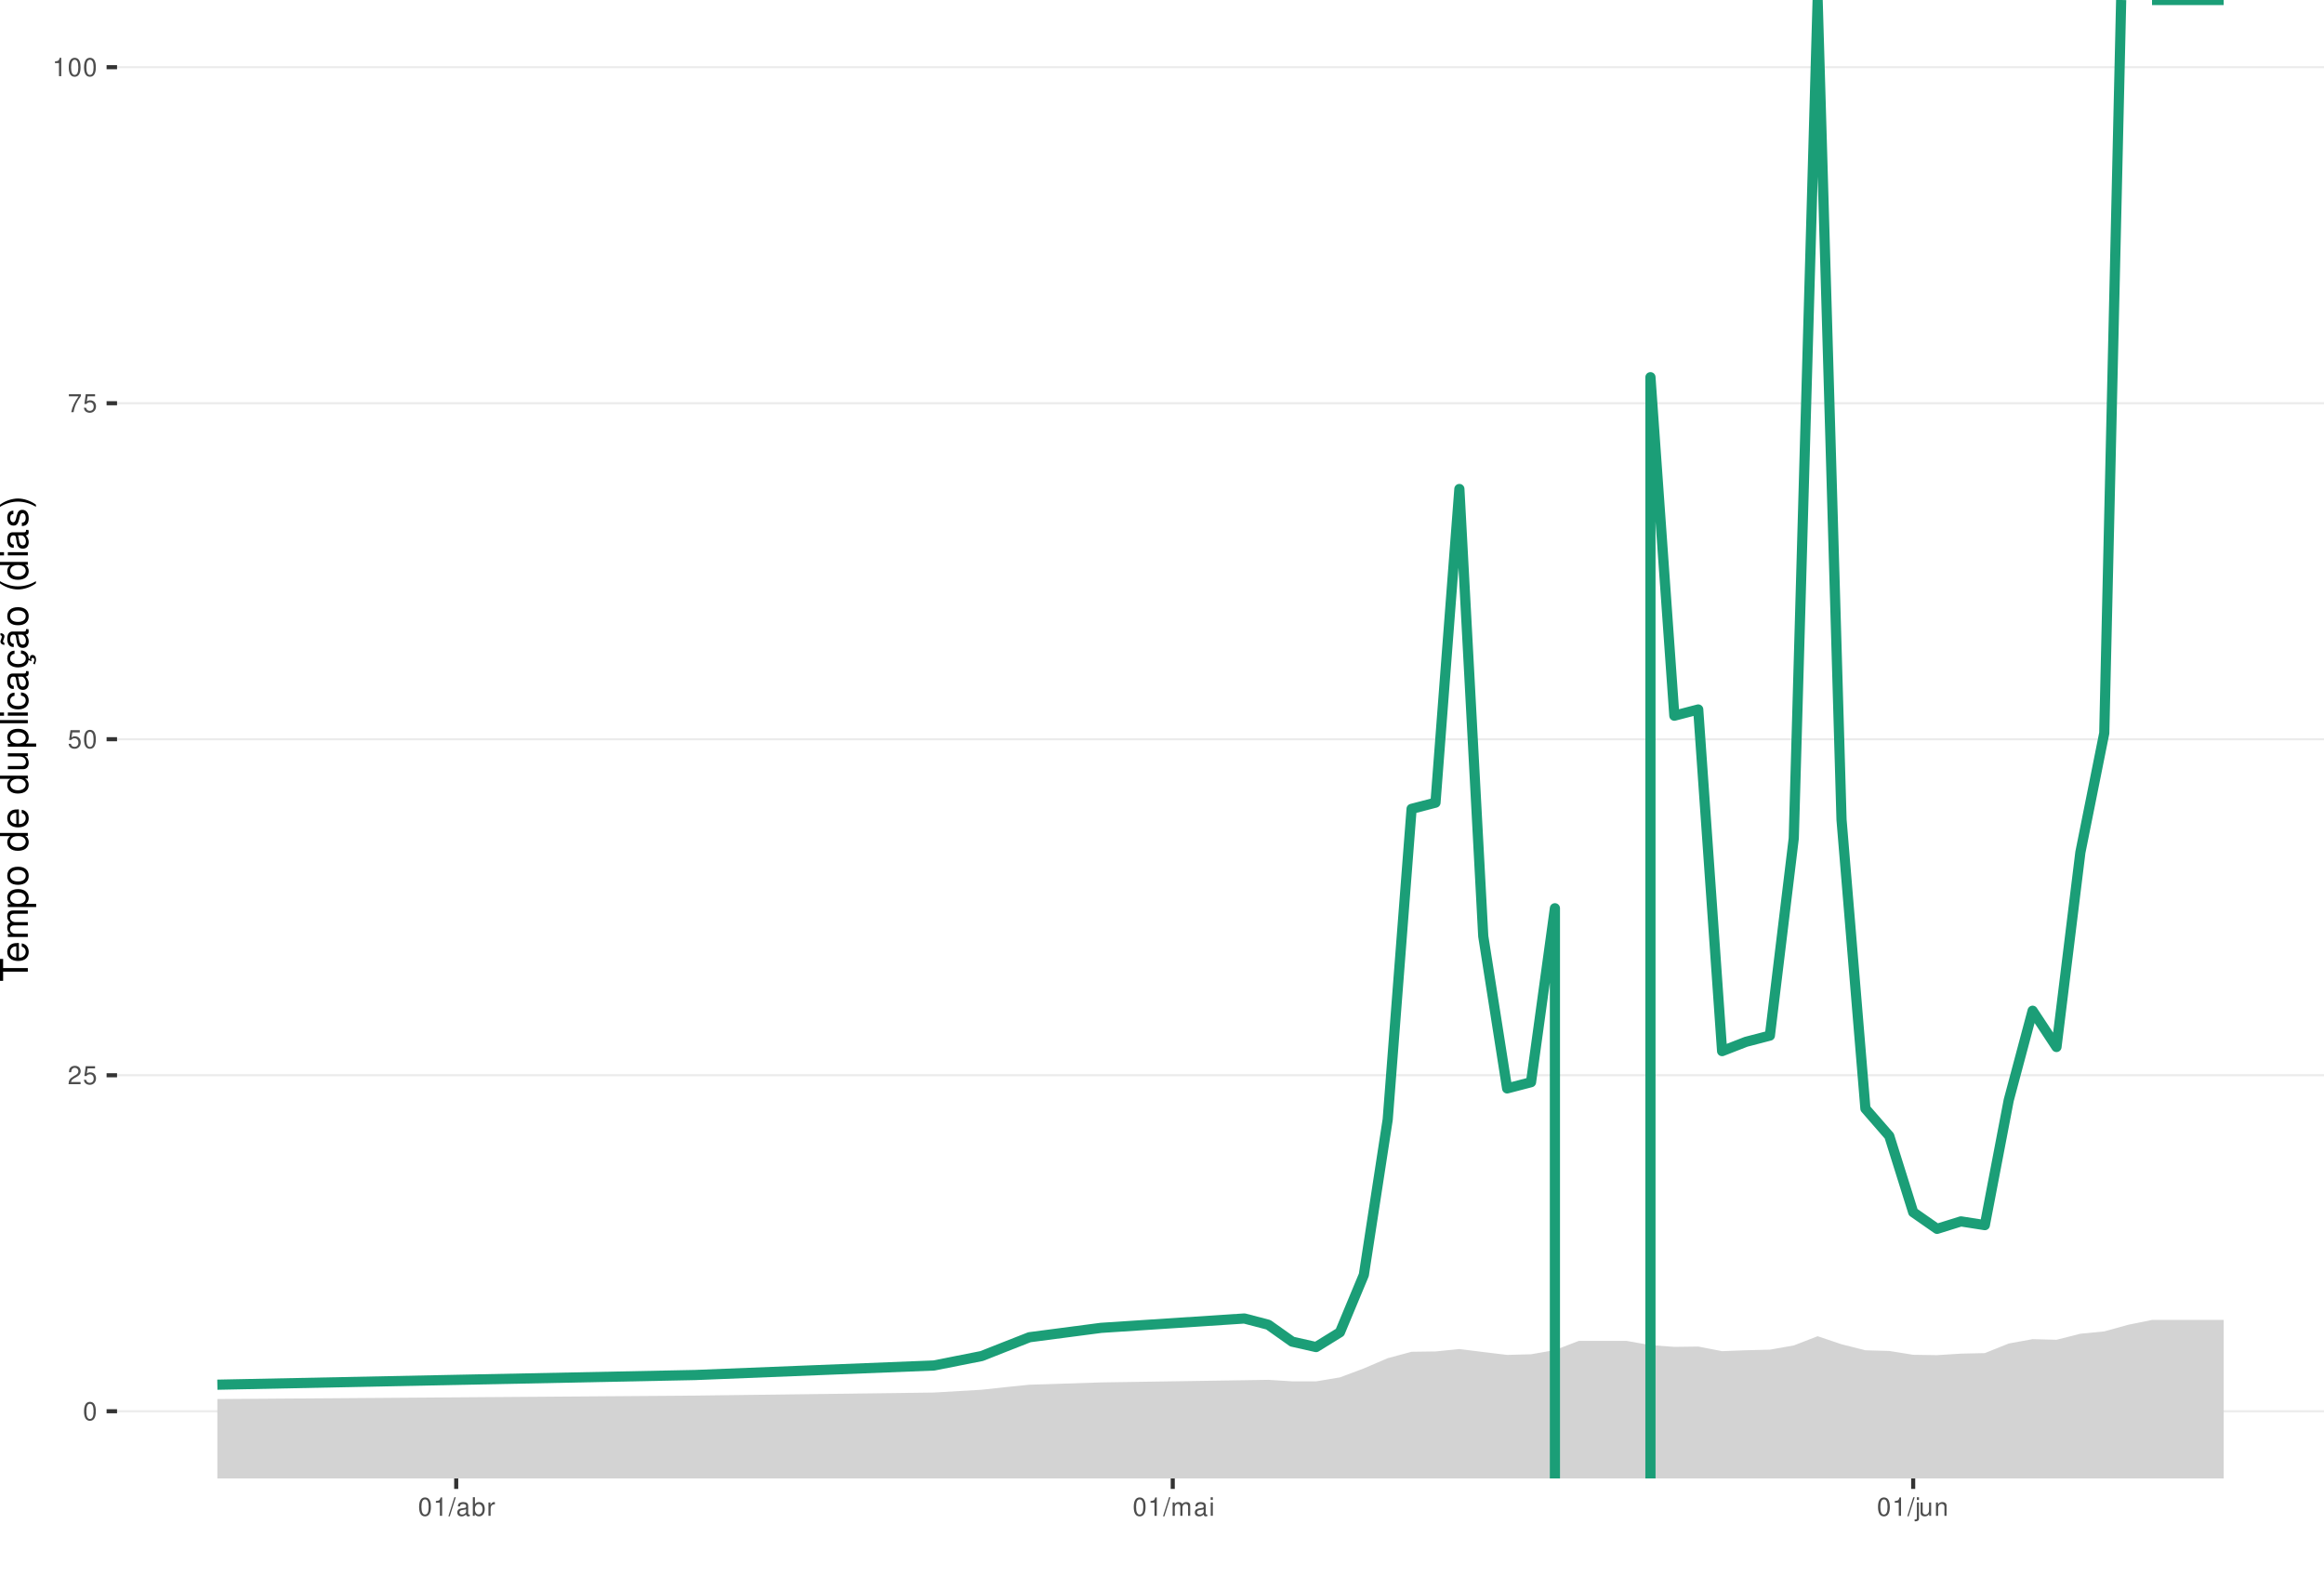
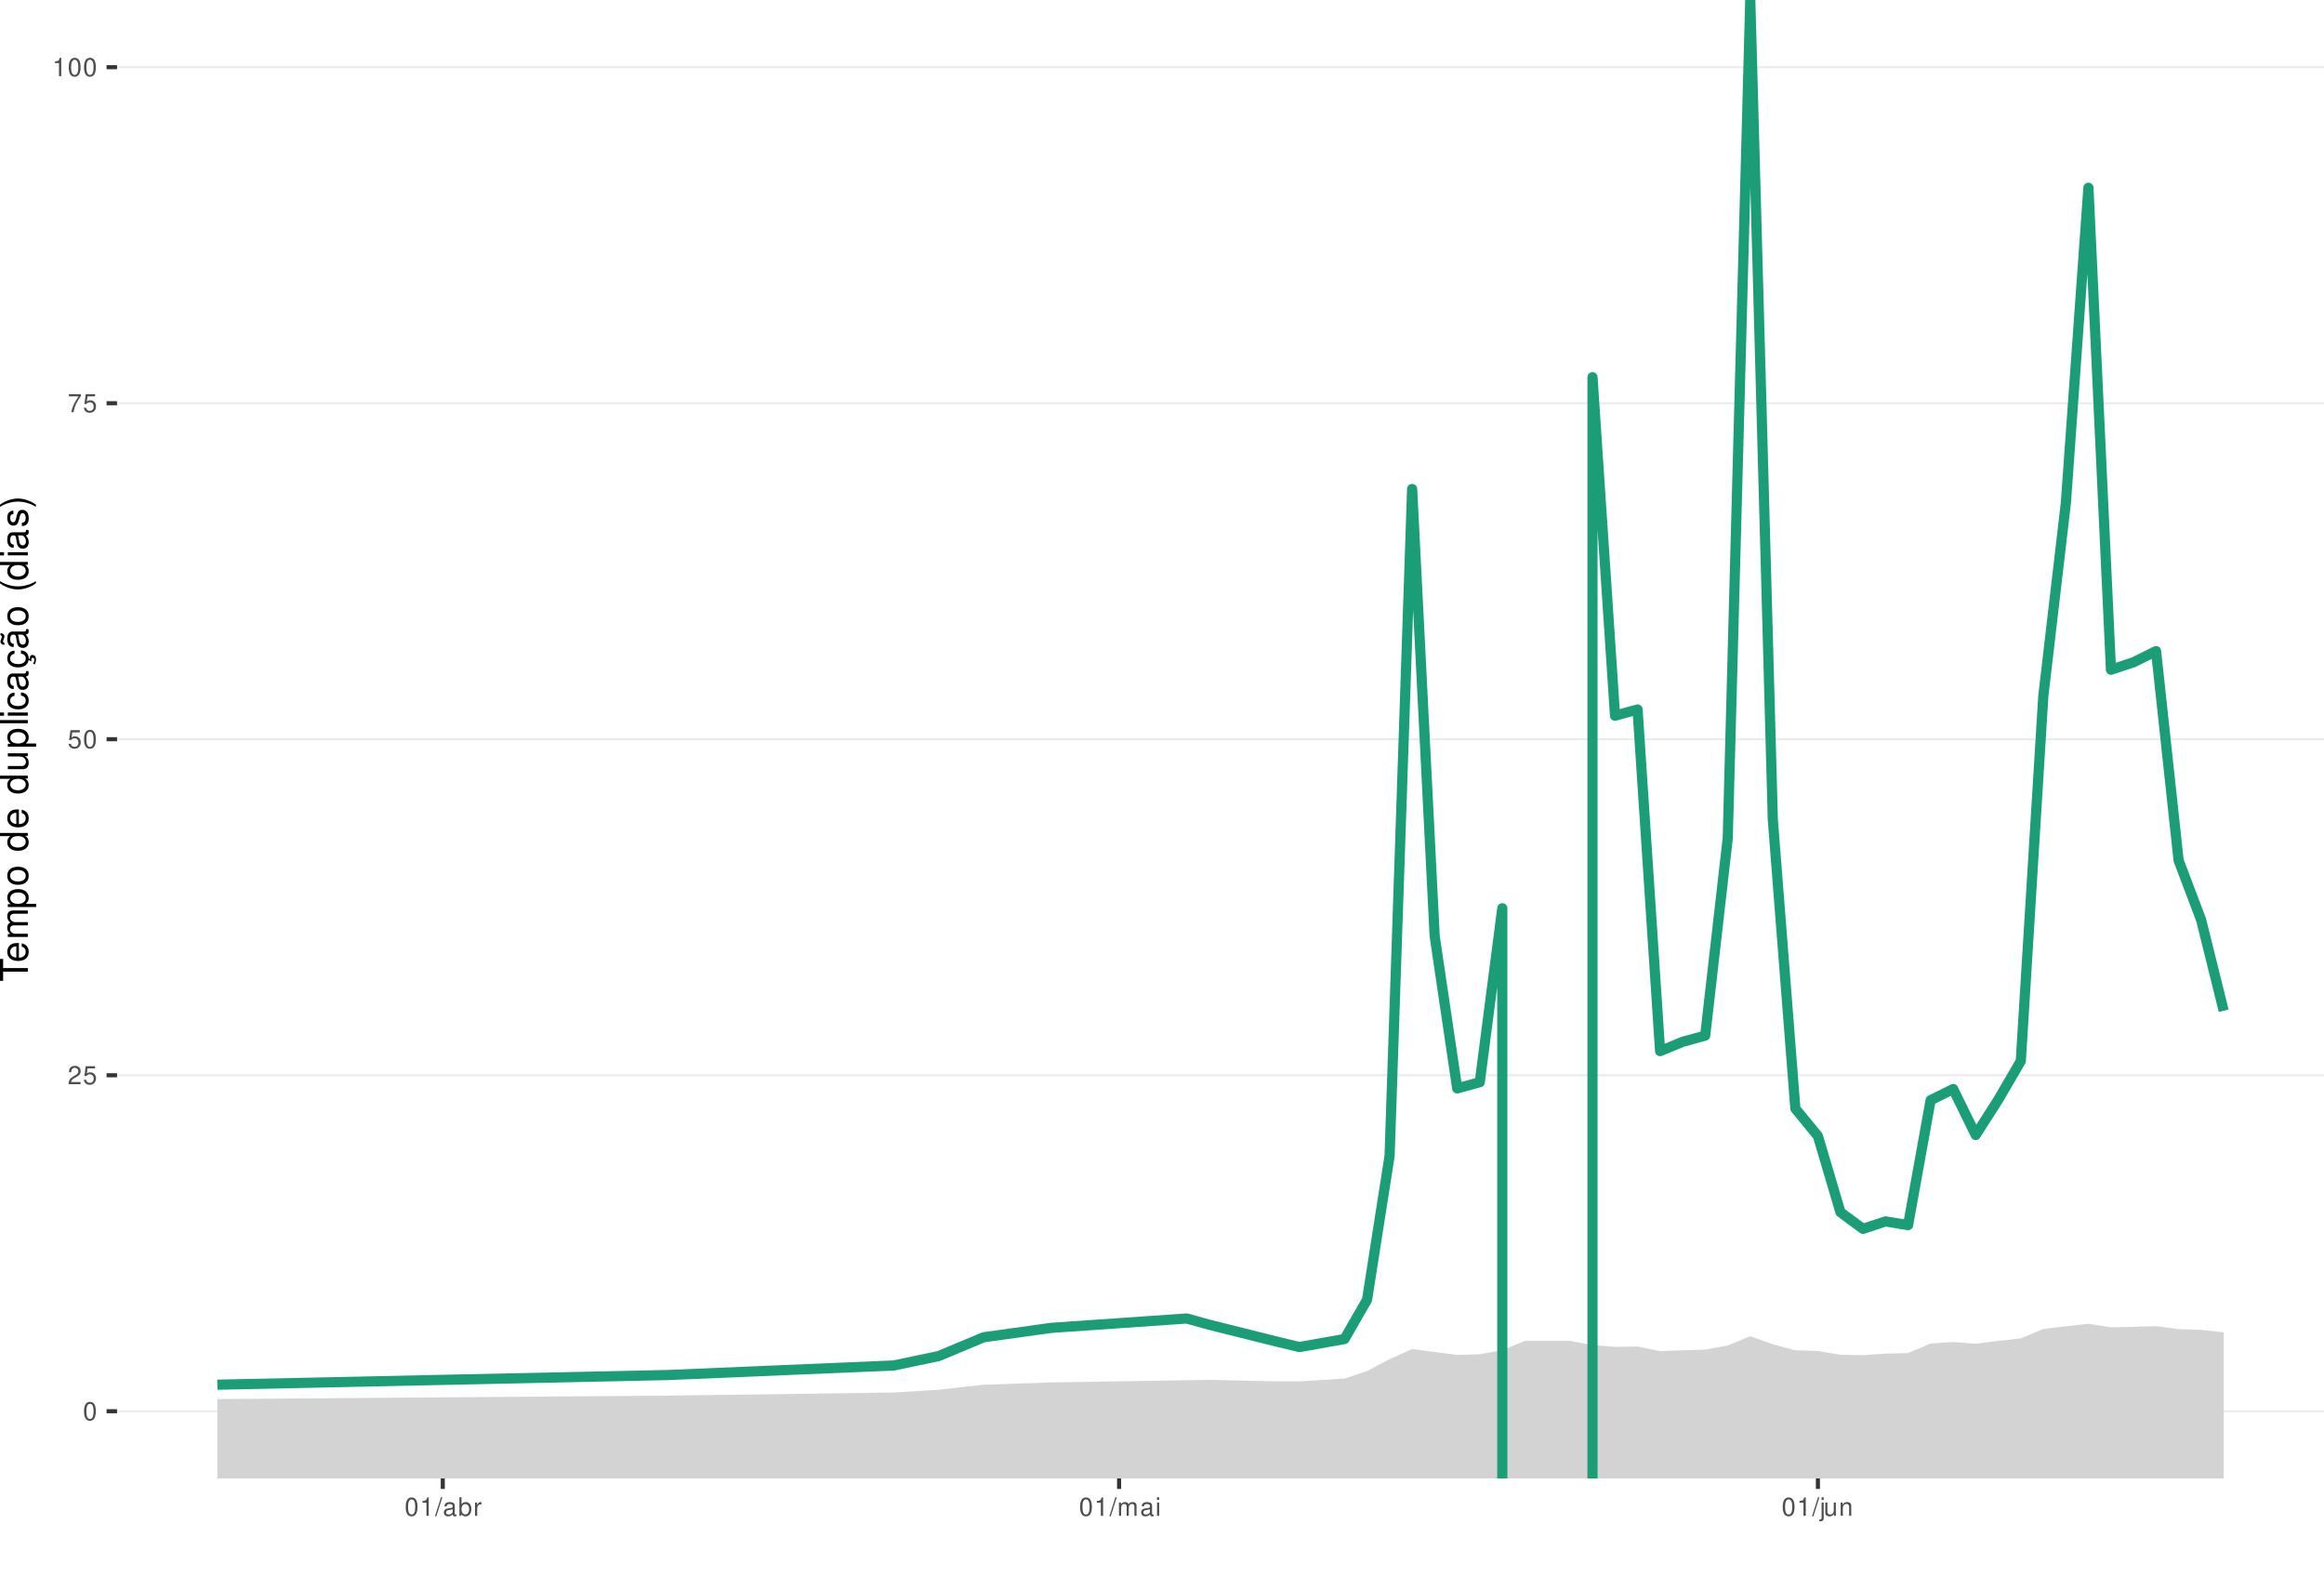
<svg xmlns="http://www.w3.org/2000/svg" xmlns:xlink="http://www.w3.org/1999/xlink" width="609pt" height="413pt" viewBox="0 0 609 413" version="1.1">
  <defs>
    <g>
      <symbol overflow="visible" id="glyph0-0">
        <path style="stroke:none;" d="" />
      </symbol>
      <symbol overflow="visible" id="glyph0-1">
        <path style="stroke:none;" d="M 1.828 -4.812 C 1.391 -4.812 0.984 -4.609 0.75 -4.281 C 0.438 -3.859 0.281 -3.219 0.281 -2.328 C 0.281 -0.703 0.812 0.156 1.828 0.156 C 2.828 0.156 3.375 -0.703 3.375 -2.297 C 3.375 -3.219 3.234 -3.844 2.922 -4.281 C 2.672 -4.625 2.281 -4.812 1.828 -4.812 Z M 1.828 -4.297 C 2.469 -4.297 2.781 -3.641 2.781 -2.344 C 2.781 -0.969 2.469 -0.328 1.812 -0.328 C 1.203 -0.328 0.891 -1 0.891 -2.328 C 0.891 -3.641 1.203 -4.297 1.828 -4.297 Z M 1.828 -4.297 " />
      </symbol>
      <symbol overflow="visible" id="glyph0-2">
        <path style="stroke:none;" d="M 3.375 -0.578 L 0.891 -0.578 C 0.938 -0.984 1.156 -1.234 1.734 -1.578 L 2.406 -1.953 C 3.062 -2.328 3.406 -2.812 3.406 -3.406 C 3.406 -3.812 3.234 -4.188 2.969 -4.438 C 2.688 -4.688 2.344 -4.812 1.891 -4.812 C 1.297 -4.812 0.844 -4.594 0.578 -4.188 C 0.422 -3.938 0.344 -3.641 0.328 -3.141 L 0.922 -3.141 C 0.938 -3.469 0.984 -3.672 1.062 -3.828 C 1.219 -4.125 1.516 -4.297 1.875 -4.297 C 2.406 -4.297 2.797 -3.906 2.797 -3.391 C 2.797 -3.016 2.578 -2.672 2.156 -2.438 L 1.547 -2.078 C 0.562 -1.516 0.281 -1.062 0.219 0 L 3.375 0 Z M 3.375 -0.578 " />
      </symbol>
      <symbol overflow="visible" id="glyph0-3">
        <path style="stroke:none;" d="M 3.172 -4.719 L 0.734 -4.719 L 0.375 -2.156 L 0.922 -2.156 C 1.188 -2.469 1.422 -2.594 1.797 -2.594 C 2.422 -2.594 2.812 -2.156 2.812 -1.453 C 2.812 -0.781 2.422 -0.359 1.781 -0.359 C 1.266 -0.359 0.953 -0.625 0.812 -1.156 L 0.234 -1.156 C 0.312 -0.766 0.375 -0.578 0.516 -0.406 C 0.781 -0.047 1.266 0.156 1.797 0.156 C 2.75 0.156 3.422 -0.547 3.422 -1.531 C 3.422 -2.469 2.797 -3.109 1.891 -3.109 C 1.562 -3.109 1.297 -3.016 1.016 -2.828 L 1.203 -4.141 L 3.172 -4.141 Z M 3.172 -4.719 " />
      </symbol>
      <symbol overflow="visible" id="glyph0-4">
        <path style="stroke:none;" d="M 3.469 -4.719 L 0.312 -4.719 L 0.312 -4.141 L 2.859 -4.141 C 1.734 -2.531 1.266 -1.547 0.922 0 L 1.547 0 C 1.797 -1.516 2.391 -2.812 3.469 -4.234 Z M 3.469 -4.719 " />
      </symbol>
      <symbol overflow="visible" id="glyph0-5">
        <path style="stroke:none;" d="M 1.719 -3.422 L 1.719 0 L 2.312 0 L 2.312 -4.812 L 1.922 -4.812 C 1.719 -4.078 1.578 -3.969 0.672 -3.859 L 0.672 -3.422 Z M 1.719 -3.422 " />
      </symbol>
      <symbol overflow="visible" id="glyph0-6">
        <path style="stroke:none;" d="M 1.531 -4.859 L -0.047 0.141 L 0.312 0.141 L 1.891 -4.859 Z M 1.531 -4.859 " />
      </symbol>
      <symbol overflow="visible" id="glyph0-7">
        <path style="stroke:none;" d="M 3.562 -0.328 C 3.5 -0.312 3.469 -0.312 3.438 -0.312 C 3.25 -0.312 3.141 -0.406 3.141 -0.578 L 3.141 -2.641 C 3.141 -3.25 2.688 -3.594 1.828 -3.594 C 1.312 -3.594 0.906 -3.438 0.672 -3.188 C 0.516 -3 0.453 -2.797 0.438 -2.453 L 0.984 -2.453 C 1.031 -2.875 1.297 -3.078 1.812 -3.078 C 2.312 -3.078 2.594 -2.891 2.594 -2.562 L 2.594 -2.406 C 2.578 -2.172 2.469 -2.078 2.016 -2.031 C 1.219 -1.922 1.109 -1.891 0.891 -1.812 C 0.484 -1.641 0.281 -1.328 0.281 -0.875 C 0.281 -0.25 0.719 0.156 1.422 0.156 C 1.859 0.156 2.219 0 2.609 -0.359 C 2.656 0 2.828 0.156 3.188 0.156 C 3.297 0.156 3.375 0.141 3.562 0.094 Z M 2.594 -1.094 C 2.594 -0.906 2.531 -0.797 2.375 -0.641 C 2.141 -0.438 1.875 -0.328 1.547 -0.328 C 1.109 -0.328 0.859 -0.547 0.859 -0.891 C 0.859 -1.266 1.094 -1.438 1.703 -1.531 C 2.297 -1.609 2.406 -1.641 2.594 -1.719 Z M 2.594 -1.094 " />
      </symbol>
      <symbol overflow="visible" id="glyph0-8">
        <path style="stroke:none;" d="M 0.359 -4.859 L 0.359 0 L 0.859 0 L 0.859 -0.453 C 1.125 -0.047 1.484 0.156 1.969 0.156 C 2.875 0.156 3.484 -0.594 3.484 -1.75 C 3.484 -2.891 2.922 -3.594 1.984 -3.594 C 1.516 -3.594 1.172 -3.406 0.906 -3.016 L 0.906 -4.859 Z M 1.891 -3.062 C 2.5 -3.062 2.906 -2.531 2.906 -1.703 C 2.906 -0.906 2.484 -0.359 1.891 -0.359 C 1.297 -0.359 0.906 -0.906 0.906 -1.719 C 0.906 -2.531 1.297 -3.062 1.891 -3.062 Z M 1.891 -3.062 " />
      </symbol>
      <symbol overflow="visible" id="glyph0-9">
        <path style="stroke:none;" d="M 0.453 -3.484 L 0.453 0 L 1.016 0 L 1.016 -1.812 C 1.031 -2.656 1.375 -3.016 2.141 -3 L 2.141 -3.562 C 2.047 -3.578 1.984 -3.594 1.922 -3.594 C 1.562 -3.594 1.297 -3.375 0.969 -2.859 L 0.969 -3.484 Z M 0.453 -3.484 " />
      </symbol>
      <symbol overflow="visible" id="glyph0-10">
        <path style="stroke:none;" d="M 0.469 -3.484 L 0.469 0 L 1.031 0 L 1.031 -2.188 C 1.031 -2.703 1.391 -3.109 1.844 -3.109 C 2.25 -3.109 2.484 -2.844 2.484 -2.406 L 2.484 0 L 3.047 0 L 3.047 -2.188 C 3.047 -2.703 3.422 -3.109 3.875 -3.109 C 4.266 -3.109 4.516 -2.844 4.516 -2.406 L 4.516 0 L 5.078 0 L 5.078 -2.609 C 5.078 -3.234 4.719 -3.594 4.062 -3.594 C 3.594 -3.594 3.312 -3.453 2.984 -3.062 C 2.781 -3.422 2.5 -3.594 2.047 -3.594 C 1.578 -3.594 1.266 -3.422 0.984 -3 L 0.984 -3.484 Z M 0.469 -3.484 " />
      </symbol>
      <symbol overflow="visible" id="glyph0-11">
        <path style="stroke:none;" d="M 1 -3.484 L 0.453 -3.484 L 0.453 0 L 1 0 Z M 1 -4.859 L 0.438 -4.859 L 0.438 -4.156 L 1 -4.156 Z M 1 -4.859 " />
      </symbol>
      <symbol overflow="visible" id="glyph0-12">
        <path style="stroke:none;" d="M 0.469 -3.484 L 0.469 0.5 C 0.469 0.859 0.359 0.969 0.016 0.969 C -0.031 0.969 -0.047 0.969 -0.125 0.953 L -0.125 1.438 C -0.047 1.438 -0.016 1.453 0.062 1.453 C 0.688 1.453 1.016 1.203 1.016 0.719 L 1.016 -3.484 Z M 1.016 -4.859 L 0.469 -4.859 L 0.469 -4.156 L 1.016 -4.156 Z M 1.016 -4.859 " />
      </symbol>
      <symbol overflow="visible" id="glyph0-13">
        <path style="stroke:none;" d="M 3.203 0 L 3.203 -3.484 L 2.656 -3.484 L 2.656 -1.516 C 2.656 -0.797 2.281 -0.328 1.703 -0.328 C 1.266 -0.328 0.984 -0.594 0.984 -1.016 L 0.984 -3.484 L 0.438 -3.484 L 0.438 -0.797 C 0.438 -0.219 0.859 0.156 1.547 0.156 C 2.062 0.156 2.391 -0.031 2.703 -0.484 L 2.703 0 Z M 3.203 0 " />
      </symbol>
      <symbol overflow="visible" id="glyph0-14">
        <path style="stroke:none;" d="M 0.469 -3.484 L 0.469 0 L 1.031 0 L 1.031 -1.922 C 1.031 -2.641 1.391 -3.109 1.969 -3.109 C 2.406 -3.109 2.688 -2.828 2.688 -2.422 L 2.688 0 L 3.234 0 L 3.234 -2.641 C 3.234 -3.219 2.812 -3.594 2.141 -3.594 C 1.625 -3.594 1.281 -3.391 0.984 -2.906 L 0.984 -3.484 Z M 0.469 -3.484 " />
      </symbol>
      <symbol overflow="visible" id="glyph1-0">
        <path style="stroke:none;" d="" />
      </symbol>
      <symbol overflow="visible" id="glyph1-1">
        <path style="stroke:none;" d="M -6.469 -3.547 L -6.469 -5.938 L -7.297 -5.938 L -7.297 -0.203 L -6.469 -0.203 L -6.469 -2.609 L 0 -2.609 L 0 -3.547 Z M -6.469 -3.547 " />
      </symbol>
      <symbol overflow="visible" id="glyph1-2">
        <path style="stroke:none;" d="M -2.344 -5.125 C -3.141 -5.125 -3.625 -5.062 -4.016 -4.922 C -4.875 -4.578 -5.391 -3.781 -5.391 -2.797 C -5.391 -1.344 -4.281 -0.406 -2.547 -0.406 C -0.812 -0.406 0.234 -1.297 0.234 -2.781 C 0.234 -3.984 -0.453 -4.812 -1.594 -5.016 L -1.594 -4.188 C -0.906 -3.953 -0.547 -3.484 -0.547 -2.812 C -0.547 -2.281 -0.781 -1.828 -1.219 -1.547 C -1.516 -1.344 -1.812 -1.281 -2.344 -1.266 Z M -3.016 -1.297 C -3.984 -1.359 -4.625 -1.953 -4.625 -2.797 C -4.625 -3.641 -3.953 -4.234 -3.016 -4.234 Z M -3.016 -1.297 " />
      </symbol>
      <symbol overflow="visible" id="glyph1-3">
        <path style="stroke:none;" d="M -5.234 -0.703 L 0 -0.703 L 0 -1.547 L -3.297 -1.547 C -4.047 -1.547 -4.656 -2.094 -4.656 -2.766 C -4.656 -3.391 -4.281 -3.734 -3.609 -3.734 L 0 -3.734 L 0 -4.578 L -3.297 -4.578 C -4.047 -4.578 -4.656 -5.125 -4.656 -5.812 C -4.656 -6.422 -4.266 -6.781 -3.609 -6.781 L 0 -6.781 L 0 -7.625 L -3.938 -7.625 C -4.875 -7.625 -5.391 -7.078 -5.391 -6.094 C -5.391 -5.406 -5.188 -4.984 -4.594 -4.484 C -5.156 -4.188 -5.391 -3.766 -5.391 -3.078 C -5.391 -2.375 -5.125 -1.906 -4.5 -1.469 L -5.234 -1.469 Z M -5.234 -0.703 " />
      </symbol>
      <symbol overflow="visible" id="glyph1-4">
        <path style="stroke:none;" d="M 2.188 -0.547 L 2.188 -1.375 L -0.547 -1.375 C -0.016 -1.812 0.234 -2.312 0.234 -2.984 C 0.234 -4.344 -0.859 -5.234 -2.531 -5.234 C -4.297 -5.234 -5.391 -4.375 -5.391 -2.984 C -5.391 -2.266 -5.062 -1.703 -4.453 -1.312 L -5.234 -1.312 L -5.234 -0.547 Z M -4.609 -2.844 C -4.609 -3.766 -3.797 -4.359 -2.547 -4.359 C -1.359 -4.359 -0.547 -3.75 -0.547 -2.844 C -0.547 -1.953 -1.344 -1.375 -2.578 -1.375 C -3.812 -1.375 -4.609 -1.953 -4.609 -2.844 Z M -4.609 -2.844 " />
      </symbol>
      <symbol overflow="visible" id="glyph1-5">
        <path style="stroke:none;" d="M -5.391 -2.719 C -5.391 -1.234 -4.344 -0.359 -2.578 -0.359 C -0.812 -0.359 0.234 -1.234 0.234 -2.734 C 0.234 -4.203 -0.812 -5.094 -2.547 -5.094 C -4.359 -5.094 -5.391 -4.234 -5.391 -2.719 Z M -4.625 -2.734 C -4.625 -3.672 -3.844 -4.234 -2.547 -4.234 C -1.312 -4.234 -0.547 -3.656 -0.547 -2.734 C -0.547 -1.797 -1.312 -1.234 -2.578 -1.234 C -3.844 -1.234 -4.625 -1.797 -4.625 -2.734 Z M -4.625 -2.734 " />
      </symbol>
      <symbol overflow="visible" id="glyph1-6">
        <path style="stroke:none;" d="" />
      </symbol>
      <symbol overflow="visible" id="glyph1-7">
        <path style="stroke:none;" d="M -7.297 -4.953 L -7.297 -4.125 L -4.578 -4.125 C -5.109 -3.766 -5.391 -3.203 -5.391 -2.516 C -5.391 -1.156 -4.297 -0.266 -2.625 -0.266 C -0.859 -0.266 0.234 -1.125 0.234 -2.547 C 0.234 -3.266 -0.047 -3.766 -0.688 -4.203 L 0 -4.203 L 0 -4.953 Z M -4.609 -2.656 C -4.609 -3.547 -3.812 -4.125 -2.562 -4.125 C -1.344 -4.125 -0.547 -3.547 -0.547 -2.656 C -0.547 -1.734 -1.359 -1.125 -2.578 -1.125 C -3.797 -1.125 -4.609 -1.734 -4.609 -2.656 Z M -4.609 -2.656 " />
      </symbol>
      <symbol overflow="visible" id="glyph1-8">
        <path style="stroke:none;" d="M 0 -4.812 L -5.234 -4.812 L -5.234 -3.984 L -2.266 -3.984 C -1.203 -3.984 -0.5 -3.438 -0.5 -2.562 C -0.5 -1.906 -0.906 -1.484 -1.531 -1.484 L -5.234 -1.484 L -5.234 -0.656 L -1.203 -0.656 C -0.328 -0.656 0.234 -1.297 0.234 -2.312 C 0.234 -3.094 -0.047 -3.578 -0.734 -4.062 L 0 -4.062 Z M 0 -4.812 " />
      </symbol>
      <symbol overflow="visible" id="glyph1-9">
        <path style="stroke:none;" d="M -7.297 -1.516 L -7.297 -0.688 L 0 -0.688 L 0 -1.516 Z M -7.297 -1.516 " />
      </symbol>
      <symbol overflow="visible" id="glyph1-10">
        <path style="stroke:none;" d="M -5.234 -1.5 L -5.234 -0.672 L 0 -0.672 L 0 -1.5 Z M -7.297 -1.5 L -7.297 -0.656 L -6.234 -0.656 L -6.234 -1.5 Z M -7.297 -1.5 " />
      </symbol>
      <symbol overflow="visible" id="glyph1-11">
        <path style="stroke:none;" d="M -3.484 -4.703 C -3.984 -4.672 -4.312 -4.562 -4.609 -4.359 C -5.094 -4 -5.391 -3.375 -5.391 -2.641 C -5.391 -1.219 -4.266 -0.312 -2.531 -0.312 C -0.844 -0.312 0.234 -1.203 0.234 -2.625 C 0.234 -3.875 -0.516 -4.672 -1.797 -4.766 L -1.797 -3.938 C -0.953 -3.797 -0.547 -3.359 -0.547 -2.656 C -0.547 -1.734 -1.297 -1.188 -2.531 -1.188 C -3.844 -1.188 -4.625 -1.719 -4.625 -2.625 C -4.625 -3.328 -4.203 -3.766 -3.484 -3.875 Z M -3.484 -4.703 " />
      </symbol>
      <symbol overflow="visible" id="glyph1-12">
        <path style="stroke:none;" d="M -0.484 -5.344 C -0.469 -5.266 -0.469 -5.219 -0.469 -5.172 C -0.469 -4.875 -0.625 -4.719 -0.875 -4.719 L -3.953 -4.719 C -4.891 -4.719 -5.391 -4.047 -5.391 -2.75 C -5.391 -1.984 -5.172 -1.375 -4.781 -1.016 C -4.516 -0.766 -4.203 -0.672 -3.688 -0.656 L -3.688 -1.484 C -4.328 -1.562 -4.625 -1.938 -4.625 -2.719 C -4.625 -3.484 -4.344 -3.891 -3.844 -3.891 L -3.625 -3.891 C -3.266 -3.875 -3.125 -3.703 -3.047 -3.016 C -2.891 -1.844 -2.844 -1.656 -2.719 -1.344 C -2.453 -0.734 -2 -0.422 -1.312 -0.422 C -0.375 -0.422 0.234 -1.078 0.234 -2.141 C 0.234 -2.797 0 -3.328 -0.547 -3.922 C 0 -3.984 0.234 -4.234 0.234 -4.781 C 0.234 -4.953 0.203 -5.062 0.141 -5.344 Z M -1.656 -3.891 C -1.375 -3.891 -1.203 -3.812 -0.969 -3.562 C -0.656 -3.219 -0.5 -2.812 -0.5 -2.312 C -0.5 -1.672 -0.812 -1.297 -1.344 -1.297 C -1.891 -1.297 -2.172 -1.656 -2.297 -2.547 C -2.422 -3.438 -2.453 -3.609 -2.594 -3.891 Z M -1.656 -3.891 " />
      </symbol>
      <symbol overflow="visible" id="glyph1-13">
        <path style="stroke:none;" d="M 0.234 -2.641 C 0.234 -3.875 -0.547 -4.703 -1.797 -4.766 L -1.797 -3.938 C -0.953 -3.797 -0.531 -3.359 -0.531 -2.656 C -0.531 -1.734 -1.281 -1.188 -2.516 -1.188 C -3.844 -1.188 -4.625 -1.719 -4.625 -2.625 C -4.625 -3.328 -4.203 -3.766 -3.484 -3.875 L -3.484 -4.703 C -3.984 -4.672 -4.312 -4.562 -4.609 -4.359 C -5.094 -4 -5.391 -3.375 -5.391 -2.641 C -5.391 -1.219 -4.266 -0.312 -2.531 -0.312 C -1.469 -0.312 -0.625 -0.672 -0.156 -1.312 C 0.047 -1.594 0.125 -1.812 0.203 -2.25 L 0.922 -1.938 L 0.984 -2.062 C 0.938 -2.188 0.906 -2.25 0.906 -2.375 C 0.906 -2.656 1.047 -2.828 1.281 -2.828 C 1.547 -2.828 1.734 -2.594 1.734 -2.297 C 1.734 -2.031 1.672 -1.844 1.438 -1.406 L 1.406 -1.312 L 1.812 -1.094 C 2.078 -1.75 2.141 -1.953 2.141 -2.344 C 2.141 -3.109 1.781 -3.578 1.203 -3.578 C 0.781 -3.578 0.547 -3.297 0.547 -2.797 C 0.547 -2.703 0.547 -2.641 0.562 -2.516 Z M 0.234 -2.641 " />
      </symbol>
      <symbol overflow="visible" id="glyph1-14">
        <path style="stroke:none;" d="M -0.484 -5.344 C -0.469 -5.266 -0.469 -5.219 -0.469 -5.172 C -0.469 -4.875 -0.625 -4.719 -0.875 -4.719 L -3.953 -4.719 C -4.891 -4.719 -5.391 -4.047 -5.391 -2.75 C -5.391 -1.984 -5.172 -1.375 -4.781 -1.016 C -4.516 -0.766 -4.203 -0.672 -3.688 -0.656 L -3.688 -1.484 C -4.328 -1.562 -4.625 -1.938 -4.625 -2.719 C -4.625 -3.484 -4.344 -3.891 -3.844 -3.891 L -3.625 -3.891 C -3.266 -3.875 -3.125 -3.703 -3.047 -3.016 C -2.891 -1.844 -2.844 -1.656 -2.719 -1.344 C -2.453 -0.734 -2 -0.422 -1.312 -0.422 C -0.375 -0.422 0.234 -1.078 0.234 -2.141 C 0.234 -2.797 0 -3.328 -0.547 -3.922 C 0 -3.984 0.234 -4.234 0.234 -4.781 C 0.234 -4.953 0.203 -5.062 0.141 -5.344 Z M -1.656 -3.891 C -1.375 -3.891 -1.203 -3.812 -0.969 -3.562 C -0.656 -3.219 -0.5 -2.812 -0.5 -2.312 C -0.5 -1.672 -0.812 -1.297 -1.344 -1.297 C -1.891 -1.297 -2.172 -1.656 -2.297 -2.547 C -2.422 -3.438 -2.453 -3.609 -2.594 -3.891 Z M -7.172 -3.75 C -6.922 -3.672 -6.812 -3.547 -6.812 -3.375 C -6.812 -3.25 -6.875 -2.984 -6.984 -2.734 C -7.156 -2.312 -7.172 -2.25 -7.172 -2.047 C -7.172 -1.594 -6.797 -1.297 -6.141 -1.188 L -6.141 -1.766 C -6.375 -1.812 -6.5 -1.938 -6.5 -2.094 C -6.5 -2.203 -6.469 -2.344 -6.375 -2.578 C -6.156 -3.156 -6.125 -3.234 -6.125 -3.438 C -6.125 -3.922 -6.484 -4.219 -7.172 -4.312 Z M -7.172 -3.75 " />
      </symbol>
      <symbol overflow="visible" id="glyph1-15">
        <path style="stroke:none;" d="M -7.297 -2.359 C -5.984 -1.359 -4.156 -0.734 -2.594 -0.734 C -1.016 -0.734 0.812 -1.359 2.125 -2.359 L 2.125 -2.906 C 0.688 -2.031 -0.984 -1.547 -2.594 -1.547 C -4.188 -1.547 -5.875 -2.031 -7.297 -2.906 Z M -7.297 -2.359 " />
      </symbol>
      <symbol overflow="visible" id="glyph1-16">
        <path style="stroke:none;" d="M -3.781 -4.375 C -4.812 -4.375 -5.391 -3.688 -5.391 -2.484 C -5.391 -1.266 -4.766 -0.469 -3.797 -0.469 C -2.969 -0.469 -2.578 -0.891 -2.281 -2.125 L -2.094 -2.906 C -1.953 -3.484 -1.734 -3.719 -1.375 -3.719 C -0.875 -3.719 -0.547 -3.234 -0.547 -2.5 C -0.547 -2.047 -0.672 -1.672 -0.891 -1.453 C -1.047 -1.328 -1.188 -1.266 -1.562 -1.219 L -1.562 -0.344 C -0.344 -0.375 0.234 -1.062 0.234 -2.438 C 0.234 -3.75 -0.422 -4.594 -1.438 -4.594 C -2.203 -4.594 -2.641 -4.156 -2.891 -3.109 L -3.078 -2.312 C -3.234 -1.625 -3.453 -1.344 -3.828 -1.344 C -4.312 -1.344 -4.625 -1.766 -4.625 -2.453 C -4.625 -3.125 -4.328 -3.484 -3.781 -3.5 Z M -3.781 -4.375 " />
      </symbol>
      <symbol overflow="visible" id="glyph1-17">
        <path style="stroke:none;" d="M 2.125 -0.938 C 0.812 -1.938 -1.016 -2.562 -2.578 -2.562 C -4.156 -2.562 -5.984 -1.938 -7.297 -0.938 L -7.297 -0.375 C -5.859 -1.266 -4.188 -1.75 -2.578 -1.75 C -0.984 -1.75 0.703 -1.266 2.125 -0.375 Z M 2.125 -0.938 " />
      </symbol>
    </g>
    <clipPath id="clip1">
      <path d="M 30.672 0 L 609 0 L 609 387.328 L 30.672 387.328 Z M 30.672 0 " />
    </clipPath>
    <clipPath id="clip2">
      <path d="M 30.672 369 L 609 369 L 609 370 L 30.672 370 Z M 30.672 369 " />
    </clipPath>
    <clipPath id="clip3">
      <path d="M 30.672 281 L 609 281 L 609 282 L 30.672 282 Z M 30.672 281 " />
    </clipPath>
    <clipPath id="clip4">
      <path d="M 30.672 193 L 609 193 L 609 194 L 30.672 194 Z M 30.672 193 " />
    </clipPath>
    <clipPath id="clip5">
      <path d="M 30.672 105 L 609 105 L 609 106 L 30.672 106 Z M 30.672 105 " />
    </clipPath>
    <clipPath id="clip6">
      <path d="M 30.672 17 L 609 17 L 609 18 L 30.672 18 Z M 30.672 17 " />
    </clipPath>
    <clipPath id="clip7">
-       <path d="M 56 345 L 583 345 L 583 387.328 L 56 387.328 Z M 56 345 " />
+       <path d="M 56 346 L 583 346 L 583 387.328 L 56 387.328 Z M 56 346 " />
    </clipPath>
    <clipPath id="clip8">
-       <path d="M 55 126 L 409 126 L 409 387.328 L 55 387.328 Z M 55 126 " />
+       <path d="M 55 126 L 396 126 L 396 387.328 L 55 387.328 Z M 55 126 " />
    </clipPath>
    <clipPath id="clip9">
-       <path d="M 431 0 L 558 0 L 558 387.328 L 431 387.328 Z M 431 0 " />
+       <path d="M 415 0 L 585 0 L 585 387.328 L 415 387.328 Z M 415 0 " />
    </clipPath>
  </defs>
  <g id="surface66">
    <rect x="0" y="0" width="609" height="413" style="fill:rgb(100%,100%,100%);fill-opacity:1;stroke:none;" />
    <rect x="0" y="0" width="609" height="413" style="fill:rgb(100%,100%,100%);fill-opacity:1;stroke:none;" />
    <path style="fill:none;stroke-width:1.067;stroke-linecap:round;stroke-linejoin:round;stroke:rgb(100%,100%,100%);stroke-opacity:1;stroke-miterlimit:10;" d="M 0 413 L 609 413 L 609 0 L 0 0 Z M 0 413 " />
    <g clip-path="url(#clip1)" clip-rule="nonzero">
      <path style=" stroke:none;fill-rule:nonzero;fill:rgb(100%,100%,100%);fill-opacity:1;" d="M 30.672 387.328 L 609 387.328 L 609 0 L 30.672 0 Z M 30.672 387.328 " />
    </g>
    <g clip-path="url(#clip2)" clip-rule="nonzero">
      <path style="fill:none;stroke-width:0.533;stroke-linecap:butt;stroke-linejoin:round;stroke:rgb(92.157%,92.157%,92.157%);stroke-opacity:1;stroke-miterlimit:10;" d="M 30.672 369.723 L 609 369.723 " />
    </g>
    <g clip-path="url(#clip3)" clip-rule="nonzero">
      <path style="fill:none;stroke-width:0.533;stroke-linecap:butt;stroke-linejoin:round;stroke:rgb(92.157%,92.157%,92.157%);stroke-opacity:1;stroke-miterlimit:10;" d="M 30.672 281.695 L 609 281.695 " />
    </g>
    <g clip-path="url(#clip4)" clip-rule="nonzero">
      <path style="fill:none;stroke-width:0.533;stroke-linecap:butt;stroke-linejoin:round;stroke:rgb(92.157%,92.157%,92.157%);stroke-opacity:1;stroke-miterlimit:10;" d="M 30.672 193.664 L 609 193.664 " />
    </g>
    <g clip-path="url(#clip5)" clip-rule="nonzero">
      <path style="fill:none;stroke-width:0.533;stroke-linecap:butt;stroke-linejoin:round;stroke:rgb(92.157%,92.157%,92.157%);stroke-opacity:1;stroke-miterlimit:10;" d="M 30.672 105.637 L 609 105.637 " />
    </g>
    <g clip-path="url(#clip6)" clip-rule="nonzero">
      <path style="fill:none;stroke-width:0.533;stroke-linecap:butt;stroke-linejoin:round;stroke:rgb(92.157%,92.157%,92.157%);stroke-opacity:1;stroke-miterlimit:10;" d="M 30.672 17.605 L 609 17.605 " />
    </g>
    <g clip-path="url(#clip7)" clip-rule="nonzero">
-       <path style=" stroke:none;fill-rule:nonzero;fill:rgb(82.745%,82.745%,82.745%);fill-opacity:1;" d="M 179.625 413 L 182.137 411.449 L 244.727 401.605 L 257.246 398.086 L 263.504 396.473 L 269.766 395.676 L 288.539 395.293 L 326.094 395.148 L 332.355 401.012 L 334.906 413 L 355.203 413 L 357.391 400.395 L 363.648 391.684 L 369.906 389.18 L 376.168 389.266 L 382.426 388.582 L 388.684 390.449 L 394.941 392.5 L 401.203 392.66 L 407.461 390.949 L 413.719 388.16 L 426.238 388.16 L 432.496 389.609 L 438.758 390.457 L 445.016 390.539 L 451.273 393.441 L 457.531 393.668 L 463.793 393.82 L 470.051 392.152 L 476.309 389.379 L 482.57 392.461 L 488.828 396.59 L 495.086 397.977 L 501.348 404.191 L 507.605 408.281 L 513.863 408.441 L 520.121 410.695 L 526.383 401.281 L 532.641 399.32 L 538.898 400.641 L 545.16 397.875 L 551.418 397.129 L 557.676 394.93 L 563.934 393.648 L 582.711 393.648 L 582.711 345.797 L 563.934 345.797 L 557.676 347.07 L 551.418 348.801 L 545.16 349.414 L 538.898 350.996 L 532.641 350.836 L 526.383 351.977 L 520.121 354.488 L 513.863 354.629 L 507.605 355.023 L 501.348 354.93 L 495.086 353.926 L 488.828 353.75 L 482.57 352.172 L 476.309 350.066 L 470.051 352.484 L 463.793 353.586 L 457.531 353.742 L 451.273 353.98 L 445.016 352.773 L 438.758 352.855 L 432.496 352.398 L 426.238 351.289 L 413.719 351.289 L 407.461 353.699 L 401.203 354.793 L 394.941 354.961 L 388.684 354.207 L 382.426 353.426 L 376.168 354.055 L 369.906 354.141 L 363.648 355.82 L 357.391 358.5 L 351.129 360.848 L 344.871 361.895 L 338.613 361.887 L 332.355 361.492 L 326.094 361.594 L 288.539 362.168 L 269.766 362.77 L 263.504 363.406 L 257.246 364.086 L 244.727 364.82 L 182.137 365.621 L 56.957 366.527 L 56.957 413 Z M 179.625 413 " />
+       <path style=" stroke:none;fill-rule:nonzero;fill:rgb(82.745%,82.745%,82.745%);fill-opacity:1;" d="M 172.734 413 L 175.105 411.449 L 234.18 401.605 L 245.992 398.086 L 251.902 396.473 L 257.809 395.676 L 275.531 395.293 L 310.973 395.148 L 316.883 401.012 L 324.113 413 L 357.801 413 L 358.234 408.633 L 364.141 392.949 L 370.047 388.582 L 375.957 390.449 L 381.863 392.5 L 387.77 392.66 L 393.676 390.949 L 399.586 388.16 L 411.398 388.16 L 417.309 389.609 L 423.215 390.457 L 429.121 390.539 L 435.027 393.441 L 440.938 393.668 L 446.844 393.82 L 452.75 392.152 L 458.656 389.379 L 464.566 392.461 L 470.473 396.59 L 476.379 397.977 L 482.289 404.191 L 488.195 408.281 L 494.102 408.441 L 500.008 410.695 L 505.918 401.281 L 511.824 401.625 L 517.73 404.492 L 523.641 403.477 L 529.547 402.477 L 535.453 397.758 L 541.359 397.129 L 547.27 396.484 L 553.176 398.188 L 559.082 398.312 L 564.992 398.492 L 570.898 400.438 L 576.805 401.633 L 582.711 403.957 L 582.711 349.039 L 576.805 348.418 L 570.898 348.203 L 564.992 347.422 L 559.082 347.605 L 553.176 347.73 L 547.27 346.805 L 541.359 347.465 L 535.453 348.164 L 529.547 350.648 L 523.641 351.285 L 517.73 352.031 L 511.824 351.59 L 505.918 351.977 L 500.008 354.488 L 494.102 354.629 L 488.195 355.023 L 482.289 354.93 L 476.379 353.926 L 470.473 353.75 L 464.566 352.172 L 458.656 350.066 L 452.75 352.484 L 446.844 353.586 L 440.938 353.742 L 435.027 353.98 L 429.121 352.773 L 423.215 352.855 L 417.309 352.398 L 411.398 351.289 L 399.586 351.289 L 393.676 353.699 L 387.77 354.793 L 381.863 354.961 L 375.957 354.207 L 370.047 353.426 L 364.141 356.062 L 358.234 359.18 L 352.324 361.172 L 340.512 361.895 L 334.605 361.887 L 316.883 361.492 L 310.973 361.594 L 275.531 362.168 L 257.809 362.77 L 251.902 363.406 L 245.992 364.086 L 234.18 364.82 L 175.105 365.621 L 56.957 366.527 L 56.957 413 Z M 172.734 413 " />
    </g>
    <g clip-path="url(#clip8)" clip-rule="nonzero">
-       <path style="fill:none;stroke-width:2.667;stroke-linecap:butt;stroke-linejoin:round;stroke:rgb(10.588%,61.961%,46.667%);stroke-opacity:1;stroke-miterlimit:10;" d="M 56.957 362.766 L 182.137 360.23 L 244.727 357.734 L 257.246 355.258 L 263.504 352.789 L 269.766 350.332 L 288.539 347.875 L 326.094 345.422 L 332.355 347.059 L 338.613 351.488 L 344.871 352.906 L 351.129 349.039 L 357.391 334 L 363.648 293.281 L 369.906 211.906 L 376.168 210.281 L 382.426 128.105 L 388.684 245.27 L 394.941 285.145 L 401.203 283.516 L 407.461 237.945 L 407.461 413 " />
+       <path style="fill:none;stroke-width:2.667;stroke-linecap:butt;stroke-linejoin:round;stroke:rgb(10.588%,61.961%,46.667%);stroke-opacity:1;stroke-miterlimit:10;" d="M 56.957 362.766 L 175.105 360.23 L 234.18 357.734 L 245.992 355.258 L 251.902 352.789 L 257.809 350.332 L 275.531 347.875 L 310.973 345.422 L 316.883 347.059 L 334.605 351.488 L 340.512 352.906 L 352.324 350.797 L 358.234 340.523 L 364.141 302.816 L 370.047 128.105 L 375.957 245.27 L 381.863 285.145 L 387.77 283.516 L 393.676 237.945 L 393.676 413 " />
    </g>
    <g clip-path="url(#clip9)" clip-rule="nonzero">
-       <path style="fill:none;stroke-width:2.667;stroke-linecap:butt;stroke-linejoin:round;stroke:rgb(10.588%,61.961%,46.667%);stroke-opacity:1;stroke-miterlimit:10;" d="M 432.496 413 L 432.496 98.816 L 438.758 187.5 L 445.016 185.871 L 451.273 275.375 L 457.531 272.938 L 463.793 271.309 L 470.051 219.637 L 476.309 0 L 482.57 214.754 L 488.828 290.434 L 495.086 297.621 L 501.348 317.578 L 507.605 321.938 L 513.863 319.984 L 520.121 320.961 L 526.383 288.234 L 532.641 264.797 L 538.898 274.293 L 545.16 223.301 L 551.418 192.055 L 555.848 0 " />
-     </g>
-     <path style="fill:none;stroke-width:2.667;stroke-linecap:butt;stroke-linejoin:round;stroke:rgb(10.588%,61.961%,46.667%);stroke-opacity:1;stroke-miterlimit:10;" d="M 563.934 0 L 582.711 0 " />
+       <path style="fill:none;stroke-width:2.667;stroke-linecap:butt;stroke-linejoin:round;stroke:rgb(10.588%,61.961%,46.667%);stroke-opacity:1;stroke-miterlimit:10;" d="M 417.309 413 L 417.309 98.816 L 423.215 187.5 L 429.121 185.871 L 435.027 275.375 L 440.938 272.938 L 446.844 271.309 L 452.75 219.637 L 458.656 0 L 464.566 214.754 L 470.473 290.434 L 476.379 297.621 L 482.289 317.578 L 488.195 321.938 L 494.102 319.984 L 500.008 320.961 L 505.918 288.234 L 511.824 285.305 L 517.73 297.352 L 523.641 288.102 L 529.547 277.98 L 535.453 182.293 L 541.359 131.766 L 547.27 49.188 L 553.176 175.457 L 559.082 173.504 L 564.992 170.574 L 570.898 225.391 L 576.805 240.996 L 582.711 264.797 " />
+     </g>
    <g style="fill:rgb(30.196%,30.196%,30.196%);fill-opacity:1;">
      <use xlink:href="#glyph0-1" x="21.738" y="372.07" />
    </g>
    <g style="fill:rgb(30.196%,30.196%,30.196%);fill-opacity:1;">
      <use xlink:href="#glyph0-2" x="17.738" y="284.043" />
      <use xlink:href="#glyph0-3" x="21.738" y="284.043" />
    </g>
    <g style="fill:rgb(30.196%,30.196%,30.196%);fill-opacity:1;">
      <use xlink:href="#glyph0-3" x="17.738" y="196.012" />
      <use xlink:href="#glyph0-1" x="21.738" y="196.012" />
    </g>
    <g style="fill:rgb(30.196%,30.196%,30.196%);fill-opacity:1;">
      <use xlink:href="#glyph0-4" x="17.738" y="107.984" />
      <use xlink:href="#glyph0-3" x="21.738" y="107.984" />
    </g>
    <g style="fill:rgb(30.196%,30.196%,30.196%);fill-opacity:1;">
      <use xlink:href="#glyph0-5" x="13.738" y="19.953" />
      <use xlink:href="#glyph0-1" x="17.738" y="19.953" />
      <use xlink:href="#glyph0-1" x="21.738" y="19.953" />
    </g>
    <path style="fill:none;stroke-width:1.067;stroke-linecap:butt;stroke-linejoin:round;stroke:rgb(20%,20%,20%);stroke-opacity:1;stroke-miterlimit:10;" d="M 27.93 369.723 L 30.672 369.723 " />
    <path style="fill:none;stroke-width:1.067;stroke-linecap:butt;stroke-linejoin:round;stroke:rgb(20%,20%,20%);stroke-opacity:1;stroke-miterlimit:10;" d="M 27.93 281.695 L 30.672 281.695 " />
    <path style="fill:none;stroke-width:1.067;stroke-linecap:butt;stroke-linejoin:round;stroke:rgb(20%,20%,20%);stroke-opacity:1;stroke-miterlimit:10;" d="M 27.93 193.664 L 30.672 193.664 " />
    <path style="fill:none;stroke-width:1.067;stroke-linecap:butt;stroke-linejoin:round;stroke:rgb(20%,20%,20%);stroke-opacity:1;stroke-miterlimit:10;" d="M 27.93 105.637 L 30.672 105.637 " />
    <path style="fill:none;stroke-width:1.067;stroke-linecap:butt;stroke-linejoin:round;stroke:rgb(20%,20%,20%);stroke-opacity:1;stroke-miterlimit:10;" d="M 27.93 17.605 L 30.672 17.605 " />
-     <path style="fill:none;stroke-width:1.067;stroke-linecap:butt;stroke-linejoin:round;stroke:rgb(20%,20%,20%);stroke-opacity:1;stroke-miterlimit:10;" d="M 119.547 390.07 L 119.547 387.328 " />
-     <path style="fill:none;stroke-width:1.067;stroke-linecap:butt;stroke-linejoin:round;stroke:rgb(20%,20%,20%);stroke-opacity:1;stroke-miterlimit:10;" d="M 307.316 390.07 L 307.316 387.328 " />
-     <path style="fill:none;stroke-width:1.067;stroke-linecap:butt;stroke-linejoin:round;stroke:rgb(20%,20%,20%);stroke-opacity:1;stroke-miterlimit:10;" d="M 501.348 390.07 L 501.348 387.328 " />
-     <g style="fill:rgb(30.196%,30.196%,30.196%);fill-opacity:1;">
-       <use xlink:href="#glyph0-1" x="109.547" y="397.109" />
-       <use xlink:href="#glyph0-5" x="113.547" y="397.109" />
-       <use xlink:href="#glyph0-6" x="117.547" y="397.109" />
-       <use xlink:href="#glyph0-7" x="119.547" y="397.109" />
-       <use xlink:href="#glyph0-8" x="123.547" y="397.109" />
-       <use xlink:href="#glyph0-9" x="127.547" y="397.109" />
-     </g>
-     <g style="fill:rgb(30.196%,30.196%,30.196%);fill-opacity:1;">
-       <use xlink:href="#glyph0-1" x="296.816" y="397.109" />
-       <use xlink:href="#glyph0-5" x="300.816" y="397.109" />
-       <use xlink:href="#glyph0-6" x="304.816" y="397.109" />
-       <use xlink:href="#glyph0-10" x="306.816" y="397.109" />
-       <use xlink:href="#glyph0-7" x="312.816" y="397.109" />
-       <use xlink:href="#glyph0-11" x="316.816" y="397.109" />
-     </g>
-     <g style="fill:rgb(30.196%,30.196%,30.196%);fill-opacity:1;">
-       <use xlink:href="#glyph0-1" x="491.848" y="397.109" />
-       <use xlink:href="#glyph0-5" x="495.848" y="397.109" />
-       <use xlink:href="#glyph0-6" x="499.848" y="397.109" />
-       <use xlink:href="#glyph0-12" x="501.848" y="397.109" />
-       <use xlink:href="#glyph0-13" x="502.848" y="397.109" />
-       <use xlink:href="#glyph0-14" x="506.848" y="397.109" />
+     <path style="fill:none;stroke-width:1.067;stroke-linecap:butt;stroke-linejoin:round;stroke:rgb(20%,20%,20%);stroke-opacity:1;stroke-miterlimit:10;" d="M 116.031 390.07 L 116.031 387.328 " />
+     <path style="fill:none;stroke-width:1.067;stroke-linecap:butt;stroke-linejoin:round;stroke:rgb(20%,20%,20%);stroke-opacity:1;stroke-miterlimit:10;" d="M 293.254 390.07 L 293.254 387.328 " />
+     <path style="fill:none;stroke-width:1.067;stroke-linecap:butt;stroke-linejoin:round;stroke:rgb(20%,20%,20%);stroke-opacity:1;stroke-miterlimit:10;" d="M 476.379 390.07 L 476.379 387.328 " />
+     <g style="fill:rgb(30.196%,30.196%,30.196%);fill-opacity:1;">
+       <use xlink:href="#glyph0-1" x="106.031" y="397.109" />
+       <use xlink:href="#glyph0-5" x="110.031" y="397.109" />
+       <use xlink:href="#glyph0-6" x="114.031" y="397.109" />
+       <use xlink:href="#glyph0-7" x="116.031" y="397.109" />
+       <use xlink:href="#glyph0-8" x="120.031" y="397.109" />
+       <use xlink:href="#glyph0-9" x="124.031" y="397.109" />
+     </g>
+     <g style="fill:rgb(30.196%,30.196%,30.196%);fill-opacity:1;">
+       <use xlink:href="#glyph0-1" x="282.754" y="397.109" />
+       <use xlink:href="#glyph0-5" x="286.754" y="397.109" />
+       <use xlink:href="#glyph0-6" x="290.754" y="397.109" />
+       <use xlink:href="#glyph0-10" x="292.754" y="397.109" />
+       <use xlink:href="#glyph0-7" x="298.754" y="397.109" />
+       <use xlink:href="#glyph0-11" x="302.754" y="397.109" />
+     </g>
+     <g style="fill:rgb(30.196%,30.196%,30.196%);fill-opacity:1;">
+       <use xlink:href="#glyph0-1" x="466.879" y="397.109" />
+       <use xlink:href="#glyph0-5" x="470.879" y="397.109" />
+       <use xlink:href="#glyph0-6" x="474.879" y="397.109" />
+       <use xlink:href="#glyph0-12" x="476.879" y="397.109" />
+       <use xlink:href="#glyph0-13" x="477.879" y="397.109" />
+       <use xlink:href="#glyph0-14" x="481.879" y="397.109" />
    </g>
    <g style="fill:rgb(0%,0%,0%);fill-opacity:1;">
      <use xlink:href="#glyph1-1" x="7.29" y="257.164" />
      <use xlink:href="#glyph1-2" x="7.29" y="252.164" />
      <use xlink:href="#glyph1-3" x="7.29" y="246.164" />
      <use xlink:href="#glyph1-4" x="7.29" y="238.164" />
      <use xlink:href="#glyph1-5" x="7.29" y="232.164" />
      <use xlink:href="#glyph1-6" x="7.29" y="226.164" />
      <use xlink:href="#glyph1-7" x="7.29" y="223.164" />
      <use xlink:href="#glyph1-2" x="7.29" y="217.164" />
      <use xlink:href="#glyph1-6" x="7.29" y="211.164" />
      <use xlink:href="#glyph1-7" x="7.29" y="208.164" />
      <use xlink:href="#glyph1-8" x="7.29" y="202.164" />
      <use xlink:href="#glyph1-4" x="7.29" y="196.164" />
      <use xlink:href="#glyph1-9" x="7.29" y="190.164" />
      <use xlink:href="#glyph1-10" x="7.29" y="188.164" />
      <use xlink:href="#glyph1-11" x="7.29" y="186.164" />
      <use xlink:href="#glyph1-12" x="7.29" y="181.164" />
      <use xlink:href="#glyph1-13" x="7.29" y="175.164" />
      <use xlink:href="#glyph1-14" x="7.29" y="170.164" />
      <use xlink:href="#glyph1-5" x="7.29" y="164.164" />
      <use xlink:href="#glyph1-6" x="7.29" y="158.164" />
      <use xlink:href="#glyph1-15" x="7.29" y="155.164" />
      <use xlink:href="#glyph1-7" x="7.29" y="152.164" />
      <use xlink:href="#glyph1-10" x="7.29" y="146.164" />
      <use xlink:href="#glyph1-12" x="7.29" y="144.164" />
      <use xlink:href="#glyph1-16" x="7.29" y="138.164" />
      <use xlink:href="#glyph1-17" x="7.29" y="133.164" />
    </g>
  </g>
</svg>
